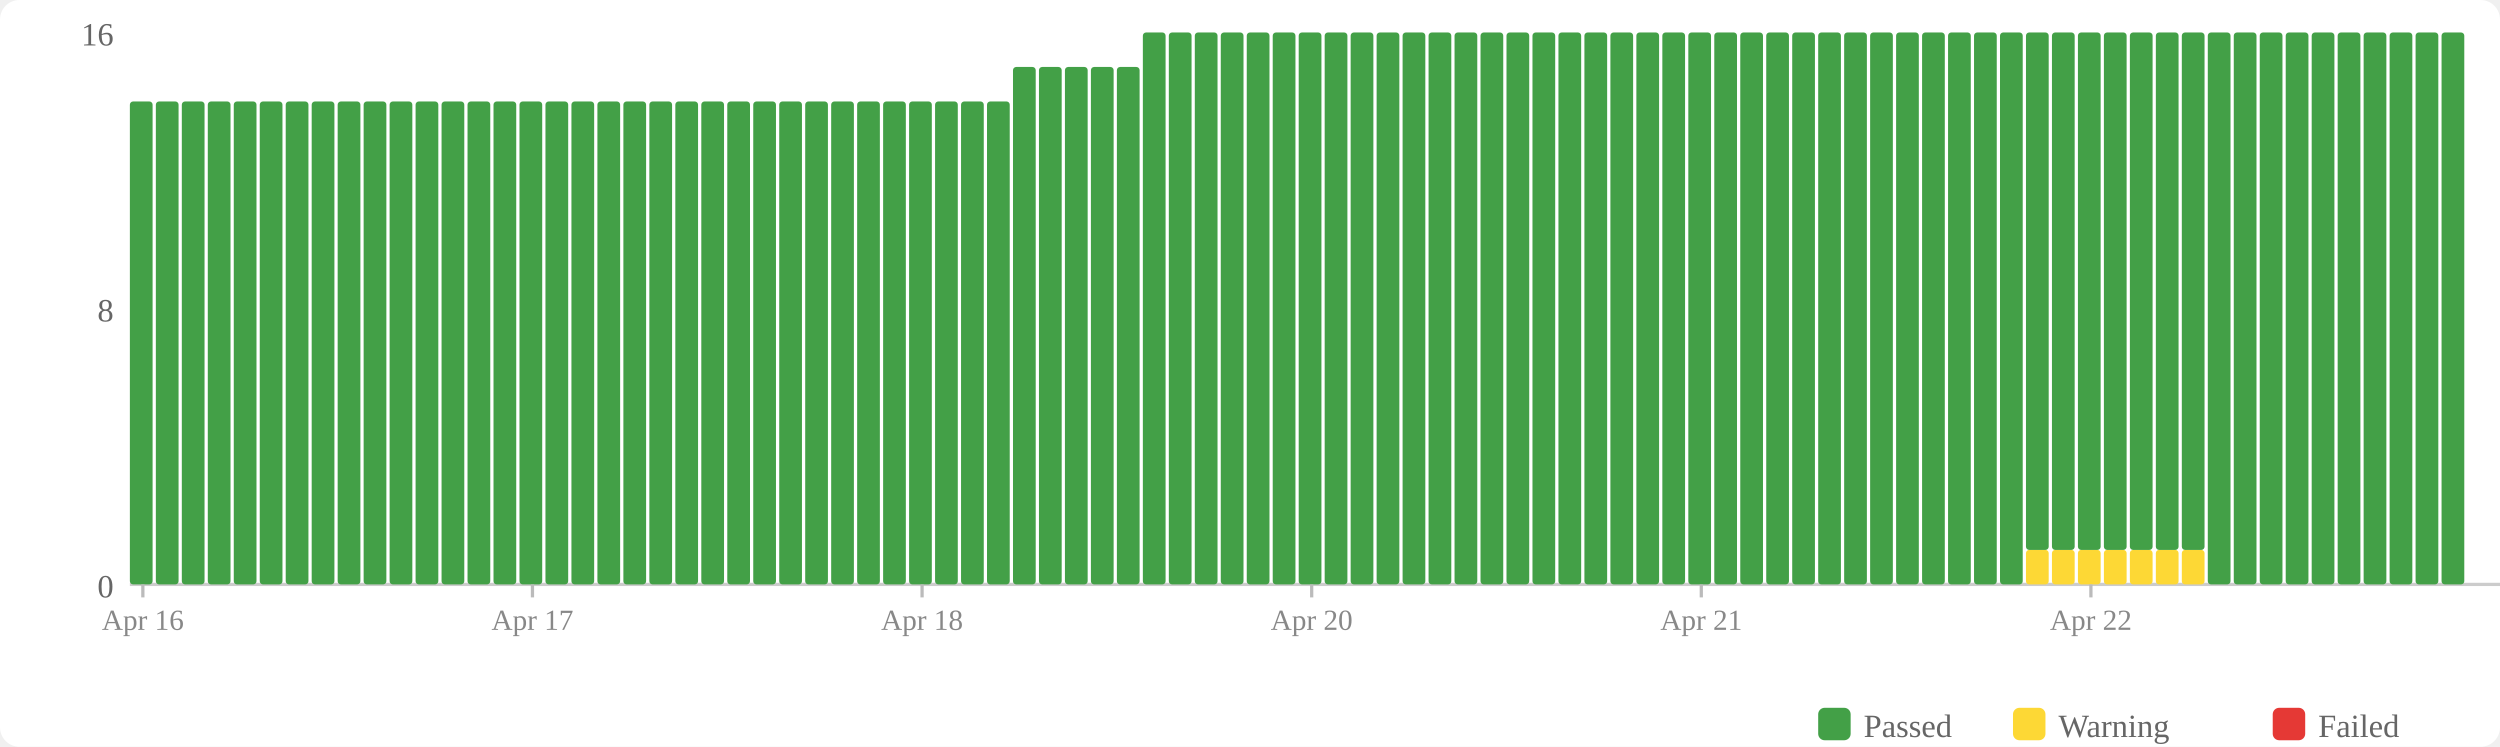
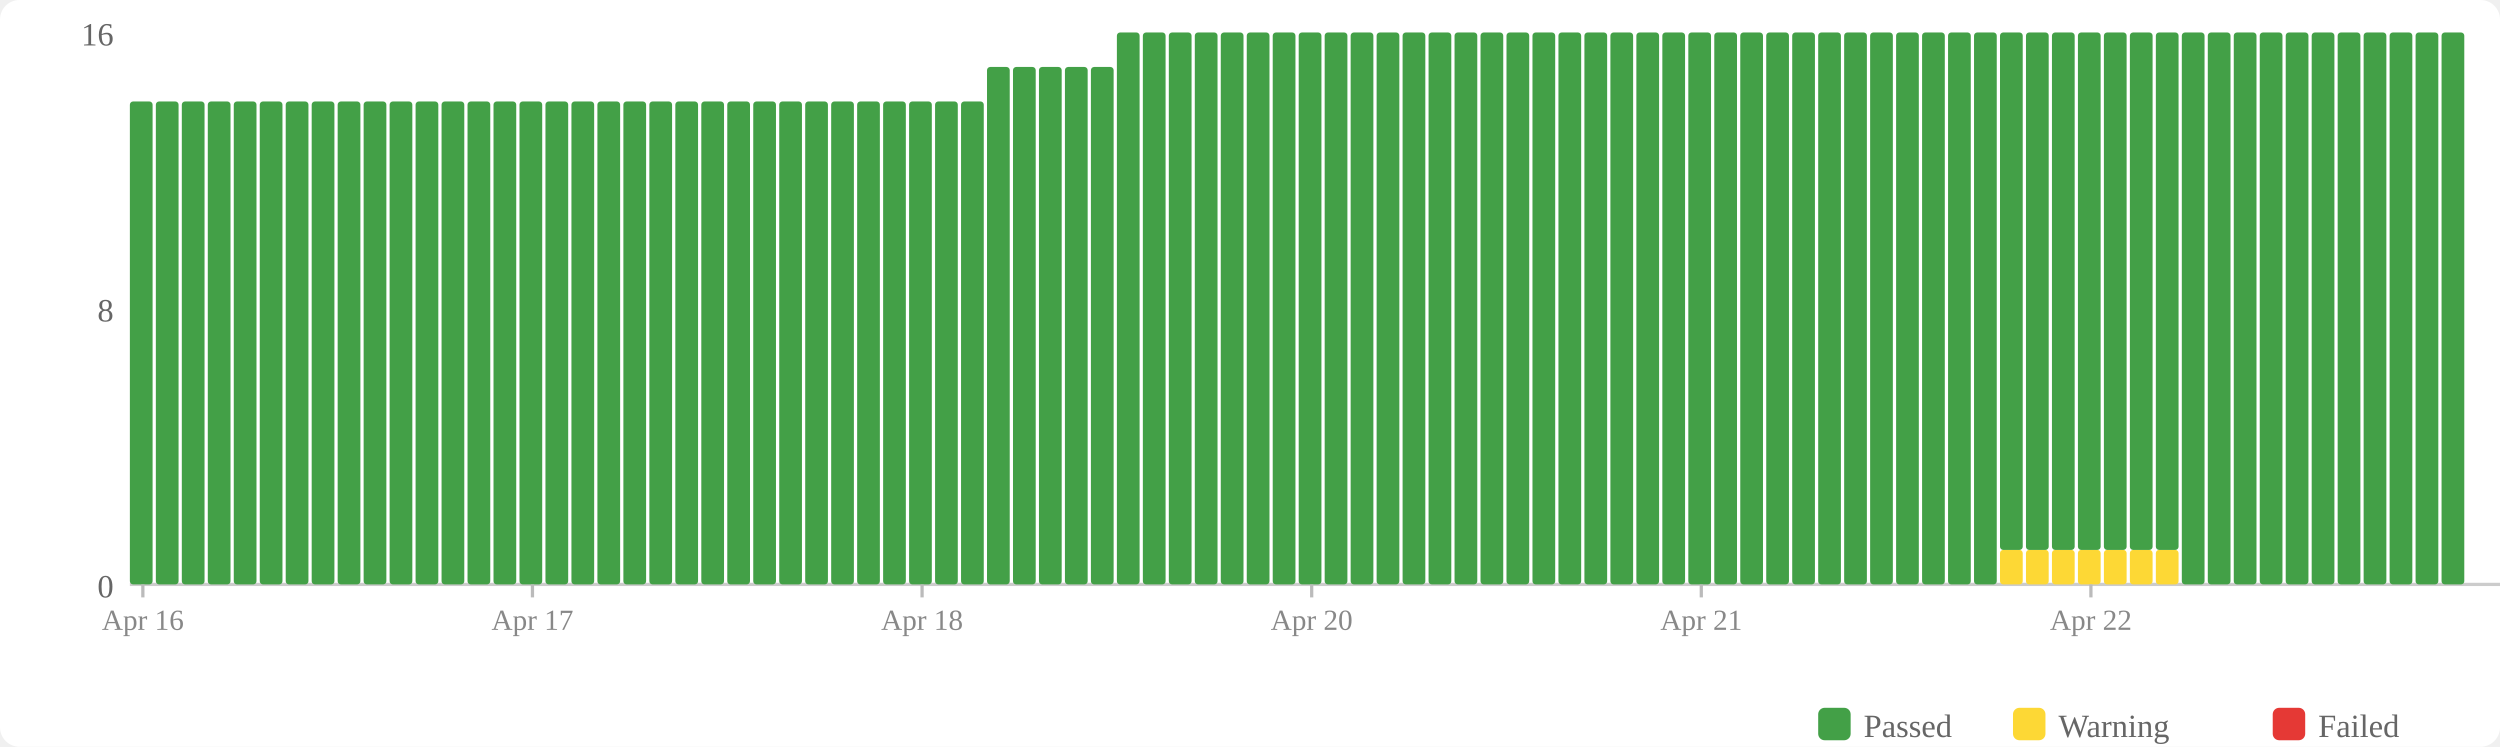
<svg xmlns="http://www.w3.org/2000/svg" width="770" height="230" viewBox="0 0 770 230">
  <rect width="770" height="230" fill="#fff" rx="6" />
  <rect x="560" y="218" width="10" height="10" fill="#43a047" rx="2" />
  <text x="574" y="227" font-size="10" fill="#666">Passed</text>
  <rect x="620" y="218" width="10" height="10" fill="#fdd835" rx="2" />
  <text x="634" y="227" font-size="10" fill="#666">Warning</text>
  <rect x="700" y="218" width="10" height="10" fill="#e53935" rx="2" />
  <text x="714" y="227" font-size="10" fill="#666">Failed</text>
  <text x="35" y="184" text-anchor="end" font-size="10" fill="#666">0</text>
  <text x="35" y="99" text-anchor="end" font-size="10" fill="#666">8</text>
  <text x="35" y="14" text-anchor="end" font-size="10" fill="#666">16</text>
  <line x1="40" y1="180" x2="770" y2="180" stroke="#ccc" stroke-width="1" />
  <rect x="40" y="31.25" width="7" height="148.75" fill="#43a047" rx="1" />
  <rect x="48" y="31.25" width="7" height="148.75" fill="#43a047" rx="1" />
  <rect x="56" y="31.25" width="7" height="148.75" fill="#43a047" rx="1" />
  <rect x="64" y="31.25" width="7" height="148.75" fill="#43a047" rx="1" />
  <rect x="72" y="31.25" width="7" height="148.75" fill="#43a047" rx="1" />
  <rect x="80" y="31.25" width="7" height="148.75" fill="#43a047" rx="1" />
  <rect x="88" y="31.25" width="7" height="148.75" fill="#43a047" rx="1" />
  <rect x="96" y="31.25" width="7" height="148.75" fill="#43a047" rx="1" />
  <rect x="104" y="31.25" width="7" height="148.75" fill="#43a047" rx="1" />
  <rect x="112" y="31.25" width="7" height="148.75" fill="#43a047" rx="1" />
  <rect x="120" y="31.25" width="7" height="148.75" fill="#43a047" rx="1" />
  <rect x="128" y="31.25" width="7" height="148.75" fill="#43a047" rx="1" />
  <rect x="136" y="31.25" width="7" height="148.75" fill="#43a047" rx="1" />
  <rect x="144" y="31.25" width="7" height="148.75" fill="#43a047" rx="1" />
  <rect x="152" y="31.25" width="7" height="148.75" fill="#43a047" rx="1" />
  <rect x="160" y="31.25" width="7" height="148.75" fill="#43a047" rx="1" />
  <rect x="168" y="31.25" width="7" height="148.75" fill="#43a047" rx="1" />
  <rect x="176" y="31.25" width="7" height="148.75" fill="#43a047" rx="1" />
  <rect x="184" y="31.25" width="7" height="148.75" fill="#43a047" rx="1" />
  <rect x="192" y="31.25" width="7" height="148.75" fill="#43a047" rx="1" />
  <rect x="200" y="31.25" width="7" height="148.75" fill="#43a047" rx="1" />
  <rect x="208" y="31.25" width="7" height="148.75" fill="#43a047" rx="1" />
  <rect x="216" y="31.25" width="7" height="148.75" fill="#43a047" rx="1" />
  <rect x="224" y="31.25" width="7" height="148.75" fill="#43a047" rx="1" />
  <rect x="232" y="31.25" width="7" height="148.75" fill="#43a047" rx="1" />
  <rect x="240" y="31.25" width="7" height="148.75" fill="#43a047" rx="1" />
  <rect x="248" y="31.25" width="7" height="148.75" fill="#43a047" rx="1" />
  <rect x="256" y="31.25" width="7" height="148.75" fill="#43a047" rx="1" />
  <rect x="264" y="31.25" width="7" height="148.75" fill="#43a047" rx="1" />
  <rect x="272" y="31.25" width="7" height="148.75" fill="#43a047" rx="1" />
  <rect x="280" y="31.25" width="7" height="148.75" fill="#43a047" rx="1" />
  <rect x="288" y="31.25" width="7" height="148.75" fill="#43a047" rx="1" />
  <rect x="296" y="31.25" width="7" height="148.75" fill="#43a047" rx="1" />
-   <rect x="304" y="31.25" width="7" height="148.75" fill="#43a047" rx="1" />
+   <rect x="304" y="20.625" width="7" height="159.375" fill="#43a047" rx="1" />
  <rect x="312" y="20.625" width="7" height="159.375" fill="#43a047" rx="1" />
  <rect x="320" y="20.625" width="7" height="159.375" fill="#43a047" rx="1" />
  <rect x="328" y="20.625" width="7" height="159.375" fill="#43a047" rx="1" />
  <rect x="336" y="20.625" width="7" height="159.375" fill="#43a047" rx="1" />
-   <rect x="344" y="20.625" width="7" height="159.375" fill="#43a047" rx="1" />
+   <rect x="344" y="10" width="7" height="170" fill="#43a047" rx="1" />
  <rect x="352" y="10" width="7" height="170" fill="#43a047" rx="1" />
  <rect x="360" y="10" width="7" height="170" fill="#43a047" rx="1" />
  <rect x="368" y="10" width="7" height="170" fill="#43a047" rx="1" />
  <rect x="376" y="10" width="7" height="170" fill="#43a047" rx="1" />
  <rect x="384" y="10" width="7" height="170" fill="#43a047" rx="1" />
  <rect x="392" y="10" width="7" height="170" fill="#43a047" rx="1" />
  <rect x="400" y="10" width="7" height="170" fill="#43a047" rx="1" />
  <rect x="408" y="10" width="7" height="170" fill="#43a047" rx="1" />
  <rect x="416" y="10" width="7" height="170" fill="#43a047" rx="1" />
  <rect x="424" y="10" width="7" height="170" fill="#43a047" rx="1" />
  <rect x="432" y="10" width="7" height="170" fill="#43a047" rx="1" />
  <rect x="440" y="10" width="7" height="170" fill="#43a047" rx="1" />
  <rect x="448" y="10" width="7" height="170" fill="#43a047" rx="1" />
  <rect x="456" y="10" width="7" height="170" fill="#43a047" rx="1" />
  <rect x="464" y="10" width="7" height="170" fill="#43a047" rx="1" />
  <rect x="472" y="10" width="7" height="170" fill="#43a047" rx="1" />
  <rect x="480" y="10" width="7" height="170" fill="#43a047" rx="1" />
  <rect x="488" y="10" width="7" height="170" fill="#43a047" rx="1" />
  <rect x="496" y="10" width="7" height="170" fill="#43a047" rx="1" />
  <rect x="504" y="10" width="7" height="170" fill="#43a047" rx="1" />
  <rect x="512" y="10" width="7" height="170" fill="#43a047" rx="1" />
  <rect x="520" y="10" width="7" height="170" fill="#43a047" rx="1" />
  <rect x="528" y="10" width="7" height="170" fill="#43a047" rx="1" />
  <rect x="536" y="10" width="7" height="170" fill="#43a047" rx="1" />
  <rect x="544" y="10" width="7" height="170" fill="#43a047" rx="1" />
  <rect x="552" y="10" width="7" height="170" fill="#43a047" rx="1" />
  <rect x="560" y="10" width="7" height="170" fill="#43a047" rx="1" />
  <rect x="568" y="10" width="7" height="170" fill="#43a047" rx="1" />
  <rect x="576" y="10" width="7" height="170" fill="#43a047" rx="1" />
  <rect x="584" y="10" width="7" height="170" fill="#43a047" rx="1" />
  <rect x="592" y="10" width="7" height="170" fill="#43a047" rx="1" />
  <rect x="600" y="10" width="7" height="170" fill="#43a047" rx="1" />
  <rect x="608" y="10" width="7" height="170" fill="#43a047" rx="1" />
-   <rect x="616" y="10" width="7" height="170" fill="#43a047" rx="1" />
+   <rect x="616" y="169.375" width="7" height="10.625" fill="#fdd835" rx="1" />
+   <rect x="616" y="10" width="7" height="159.375" fill="#43a047" rx="1" />
  <rect x="624" y="169.375" width="7" height="10.625" fill="#fdd835" rx="1" />
  <rect x="624" y="10" width="7" height="159.375" fill="#43a047" rx="1" />
  <rect x="632" y="169.375" width="7" height="10.625" fill="#fdd835" rx="1" />
  <rect x="632" y="10" width="7" height="159.375" fill="#43a047" rx="1" />
  <rect x="640" y="169.375" width="7" height="10.625" fill="#fdd835" rx="1" />
  <rect x="640" y="10" width="7" height="159.375" fill="#43a047" rx="1" />
  <rect x="648" y="169.375" width="7" height="10.625" fill="#fdd835" rx="1" />
  <rect x="648" y="10" width="7" height="159.375" fill="#43a047" rx="1" />
  <rect x="656" y="169.375" width="7" height="10.625" fill="#fdd835" rx="1" />
  <rect x="656" y="10" width="7" height="159.375" fill="#43a047" rx="1" />
  <rect x="664" y="169.375" width="7" height="10.625" fill="#fdd835" rx="1" />
  <rect x="664" y="10" width="7" height="159.375" fill="#43a047" rx="1" />
-   <rect x="672" y="169.375" width="7" height="10.625" fill="#fdd835" rx="1" />
-   <rect x="672" y="10" width="7" height="159.375" fill="#43a047" rx="1" />
+   <rect x="672" y="10" width="7" height="170" fill="#43a047" rx="1" />
  <rect x="680" y="10" width="7" height="170" fill="#43a047" rx="1" />
  <rect x="688" y="10" width="7" height="170" fill="#43a047" rx="1" />
  <rect x="696" y="10" width="7" height="170" fill="#43a047" rx="1" />
  <rect x="704" y="10" width="7" height="170" fill="#43a047" rx="1" />
  <rect x="712" y="10" width="7" height="170" fill="#43a047" rx="1" />
  <rect x="720" y="10" width="7" height="170" fill="#43a047" rx="1" />
  <rect x="728" y="10" width="7" height="170" fill="#43a047" rx="1" />
  <rect x="736" y="10" width="7" height="170" fill="#43a047" rx="1" />
  <rect x="744" y="10" width="7" height="170" fill="#43a047" rx="1" />
  <rect x="752" y="10" width="7" height="170" fill="#43a047" rx="1" />
  <line x1="44.0" y1="180" x2="44.0" y2="184" stroke="#bbb" stroke-width="1" />
  <text x="44.0" y="194" text-anchor="middle" font-size="9" fill="#888">Apr 16</text>
  <line x1="164.0" y1="180" x2="164.0" y2="184" stroke="#bbb" stroke-width="1" />
  <text x="164.0" y="194" text-anchor="middle" font-size="9" fill="#888">Apr 17</text>
  <line x1="284.0" y1="180" x2="284.0" y2="184" stroke="#bbb" stroke-width="1" />
  <text x="284.0" y="194" text-anchor="middle" font-size="9" fill="#888">Apr 18</text>
  <line x1="404.0" y1="180" x2="404.0" y2="184" stroke="#bbb" stroke-width="1" />
  <text x="404.0" y="194" text-anchor="middle" font-size="9" fill="#888">Apr 20</text>
  <line x1="524.0" y1="180" x2="524.0" y2="184" stroke="#bbb" stroke-width="1" />
  <text x="524.0" y="194" text-anchor="middle" font-size="9" fill="#888">Apr 21</text>
  <line x1="644.0" y1="180" x2="644.0" y2="184" stroke="#bbb" stroke-width="1" />
  <text x="644.0" y="194" text-anchor="middle" font-size="9" fill="#888">Apr 22</text>
</svg>
